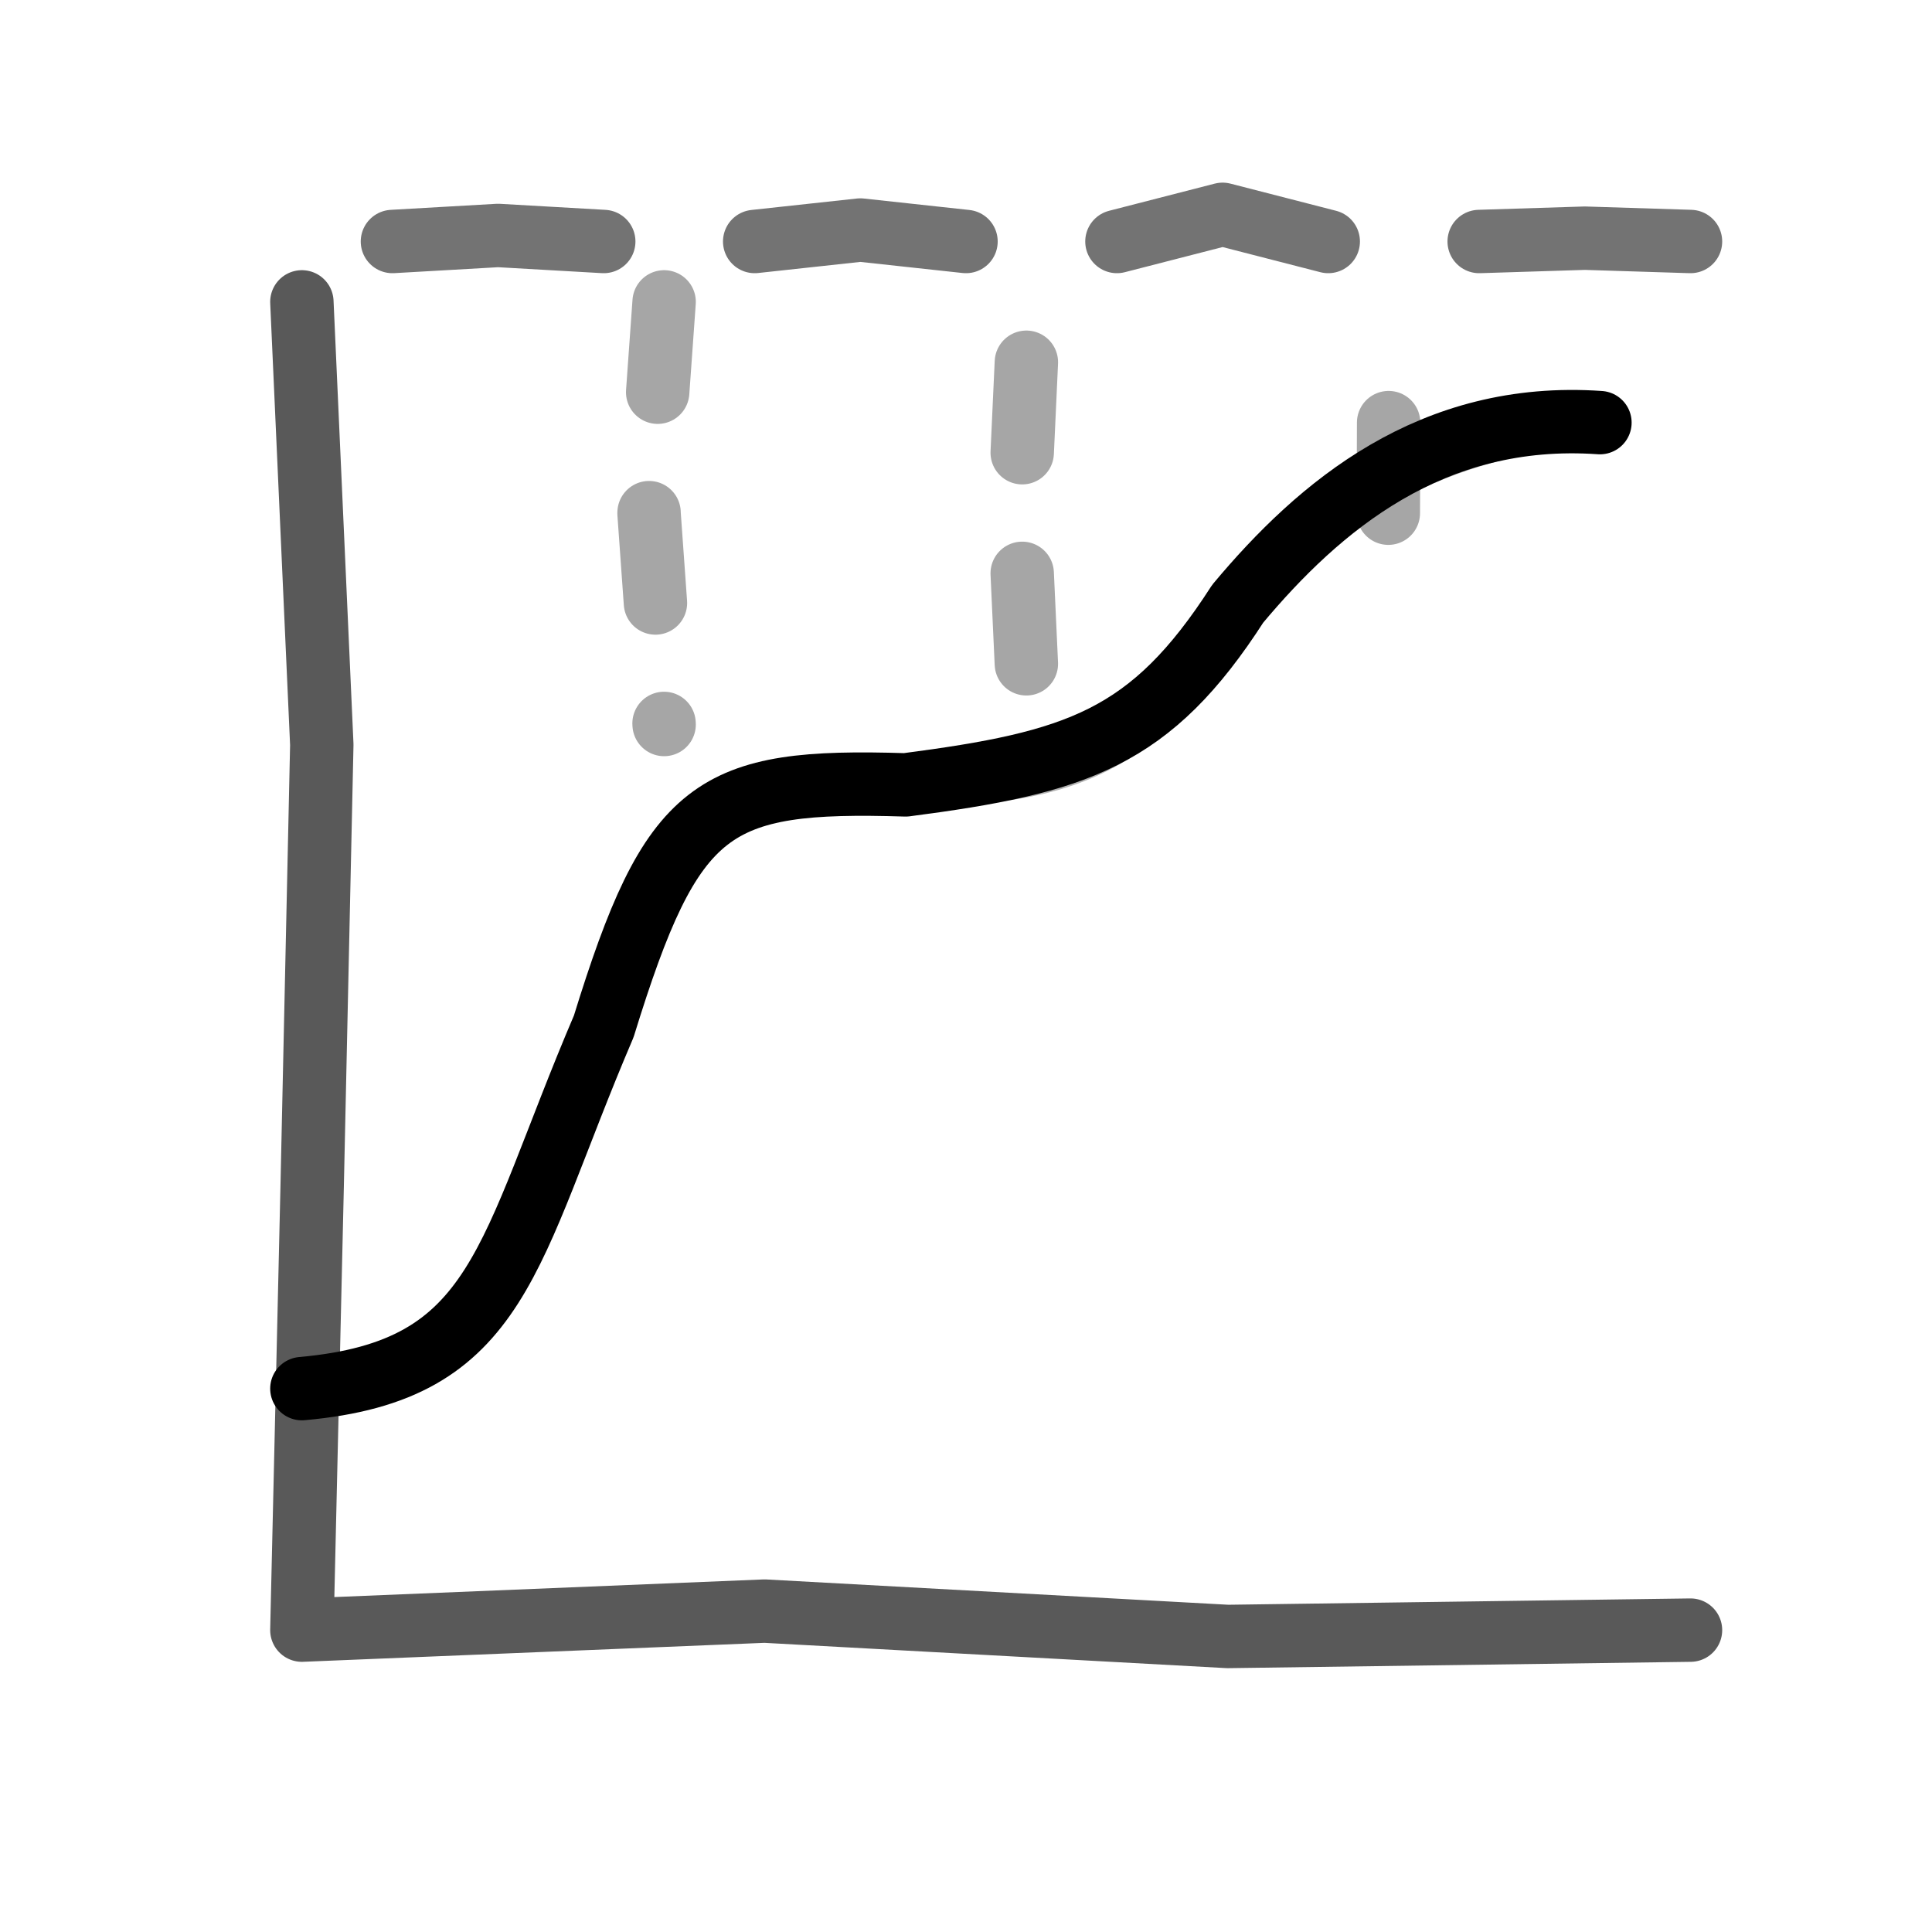
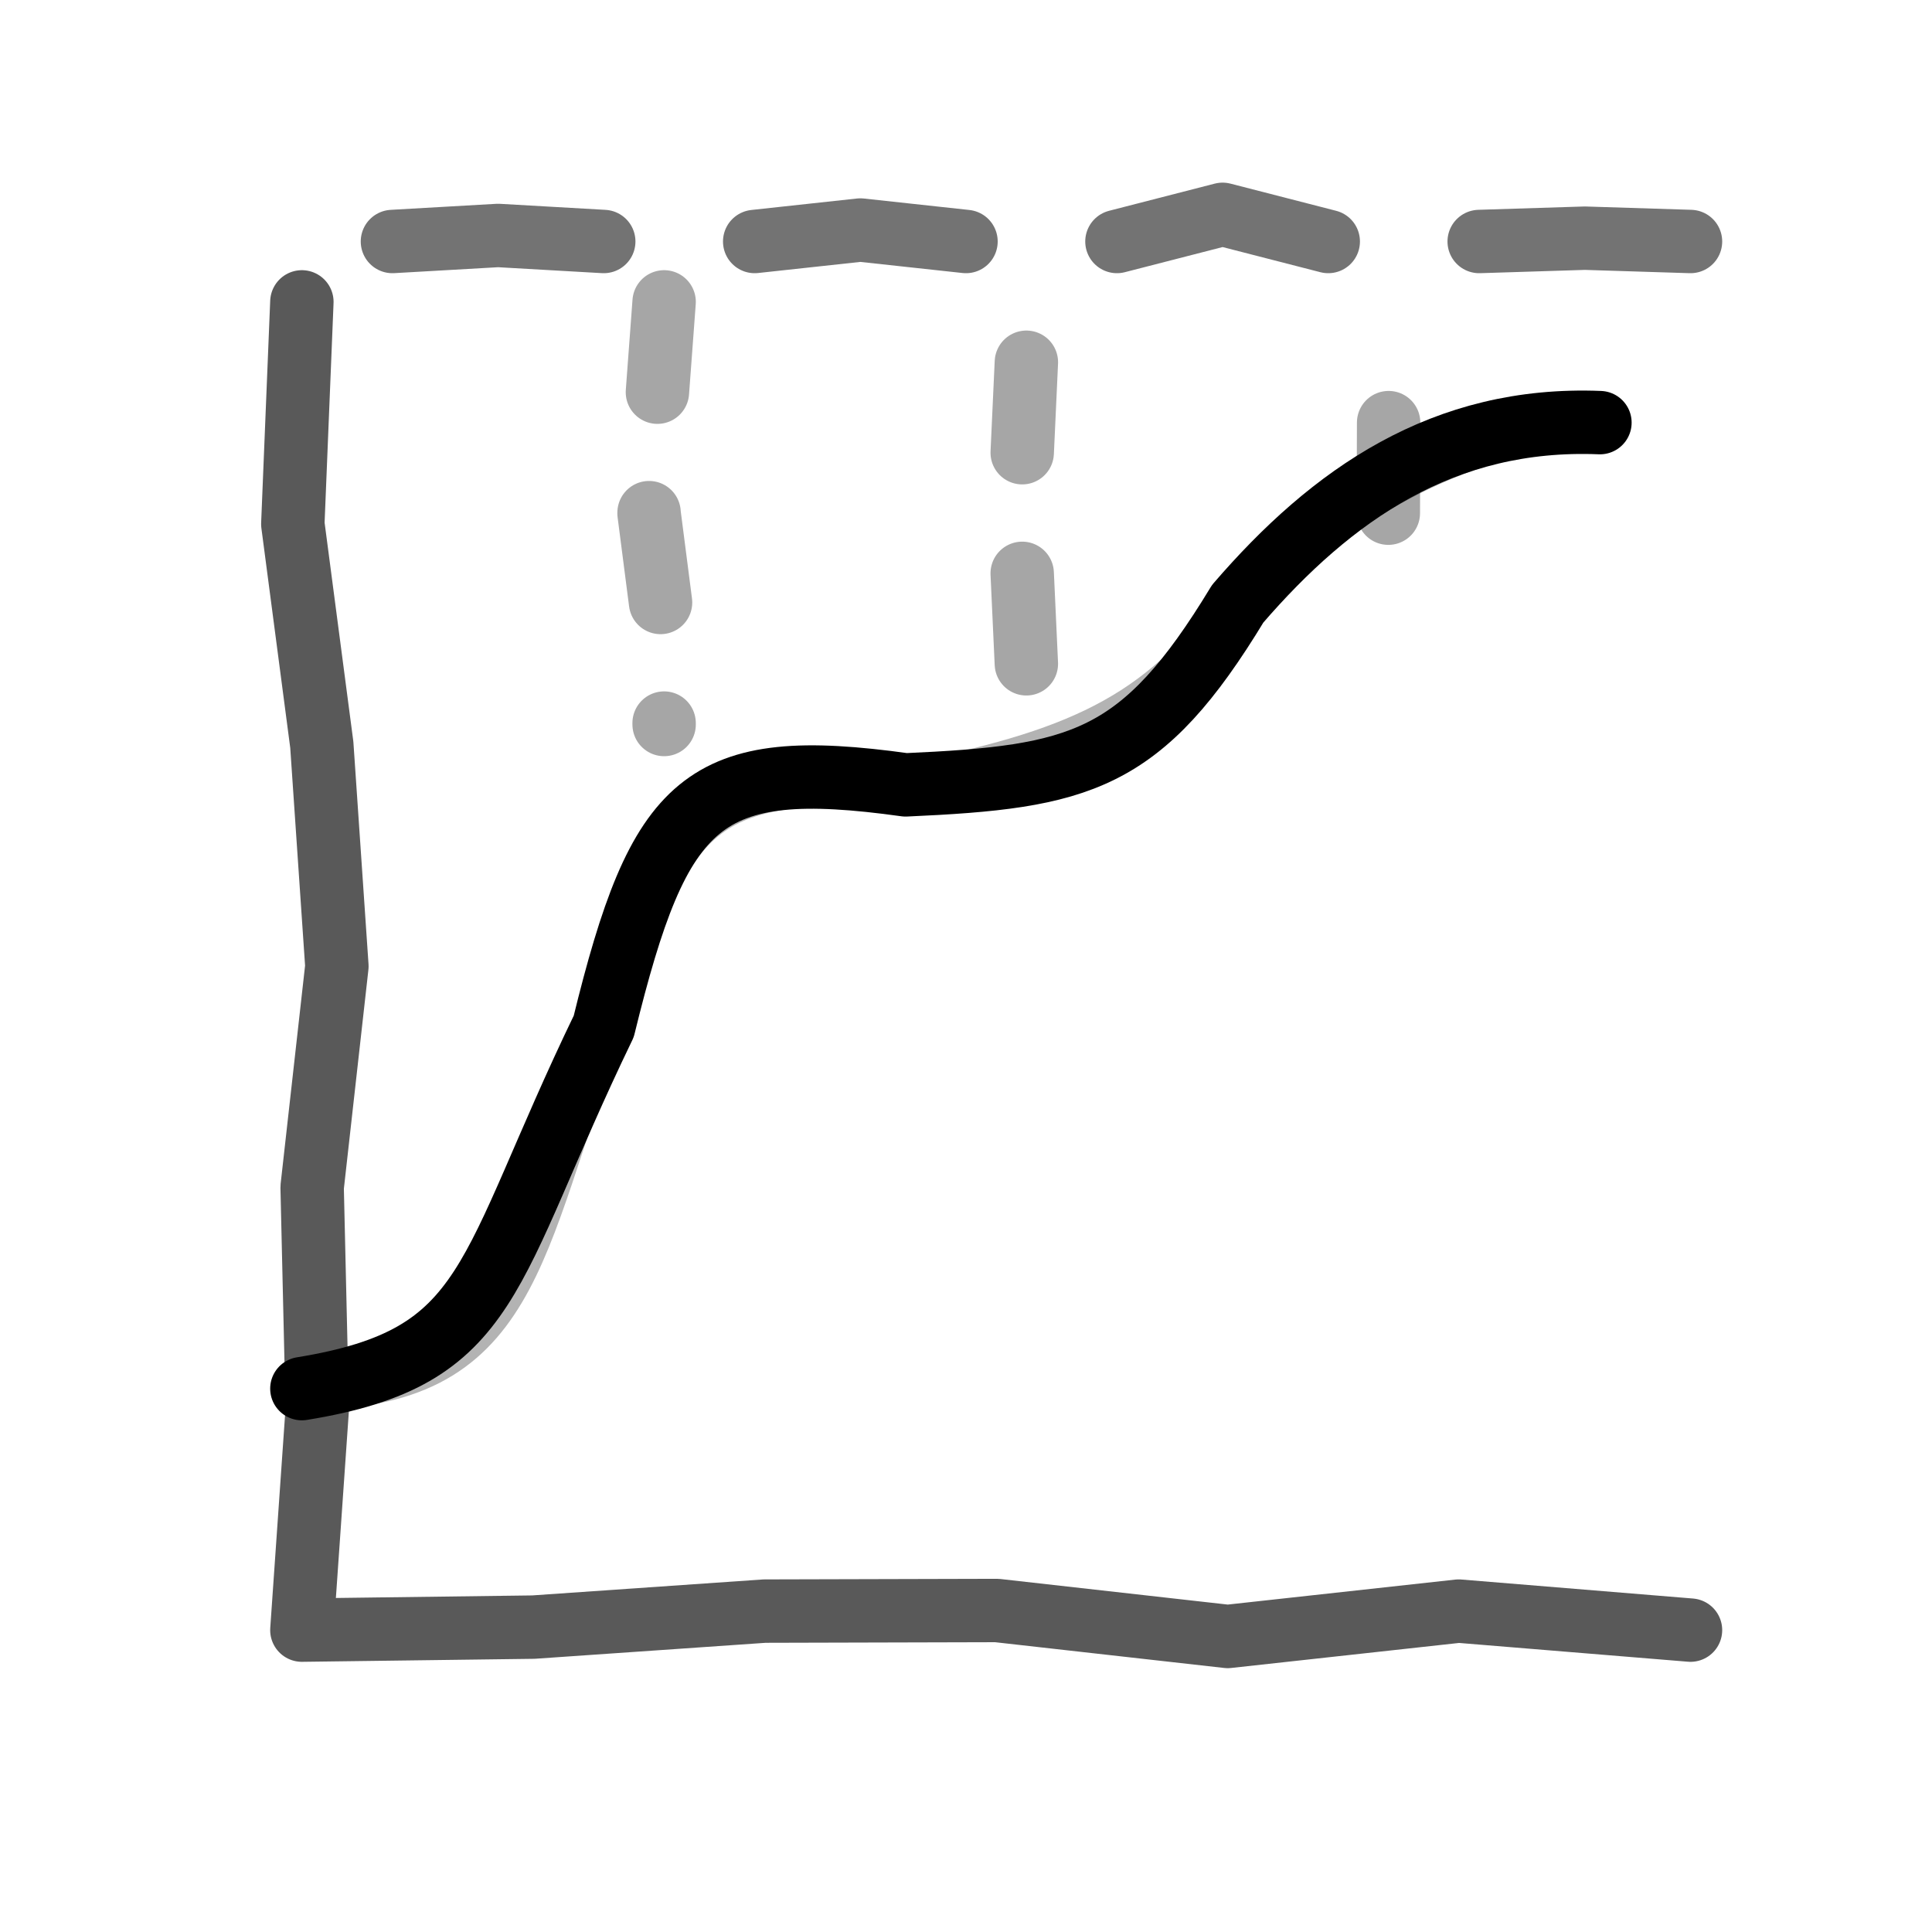
- <svg xmlns="http://www.w3.org/2000/svg" viewBox="0 0 64 64" fill="none" stroke="currentColor" stroke-width="2.1" stroke-linecap="round" stroke-linejoin="round">
-   <path d="M10 54L10.34 39.33L10.66 24.67L10 10M10 54L25.33 53.37L40.67 54.21L56 54" opacity=".65" />
-   <path d="M10 46C16.64 45.41 16.77 41.55 20 34C22.27 26.64 23.58 25.8 30 26C35.68 25.26 38.12 24.48 41 20C43.7 16.77 47.42 13.61 53 14" />
-   <path d="M22 10L21.5 17L22 24M34 12L33.77 17L34 22M46 14L45.99 17L46 20" stroke-dasharray="3 4" opacity=".35" />
+ <svg xmlns="http://www.w3.org/2000/svg" data-sketch="1" viewBox="0 0 64 64" fill="none" stroke="currentColor" stroke-width="2.1" stroke-linecap="round" stroke-linejoin="round">
+   <path d="M10 54L10.51 46.67L10.34 39.33L11.16 32.01L10.66 24.67L9.7 17.36L10 10M10 54L17.67 53.9L25.33 53.37L33.02 53.35L40.67 54.21L48.32 53.37L56 54" opacity=".65" />
+   <path d="M10 46C16.41 44.96 16.04 42.19 20 34C21.85 26.44 23.26 25.06 30 26C35.8 25.74 37.82 25.25 41 20C44.12 16.38 47.82 13.79 53 14" />
+   <path d="M22 10L21.74 13.5L21.5 17L21.95 20.49L22 24M34 12L33.77 17L34 22M46 14L45.99 17L46 20" stroke-dasharray="3 4" opacity=".35" />
  <path d="M13 8L16.5 7.8L20 8M25 8L28.5 7.62L32 8M37 8L40.5 7.1L44 8M49 8L52.5 7.89L56 8" opacity=".55" />
-   <path d="M10 46C16.49 45.58 16.89 42.28 20 34C22.87 25.66 24.48 25.51 30 26C36.26 26.09 38.3 24.32 41 20C43.89 16.66 47.63 14.43 53 14" opacity="0.3" stroke-width="1.4" />
+   <path d="M10 46C16.19 44.86 16.81 41.77 20 34C22.45 25.55 24.76 25.38 30 26C35.92 26.57 37.81 24.58 41 20C43.98 16.96 47.95 14.32 53 14" opacity="0.3" stroke-width="1.4" />
+   <path d="M10 46C17.3 46.04 17.2 41.4 20 34C22.4 26.96 22.89 25.73 30 26C35.52 24.9 38.34 23.75 41 20C44.39 17.02 46.84 14.26 53 14" fill="none" stroke="currentColor" opacity="0.3" stroke-width="1.4" />
</svg>
